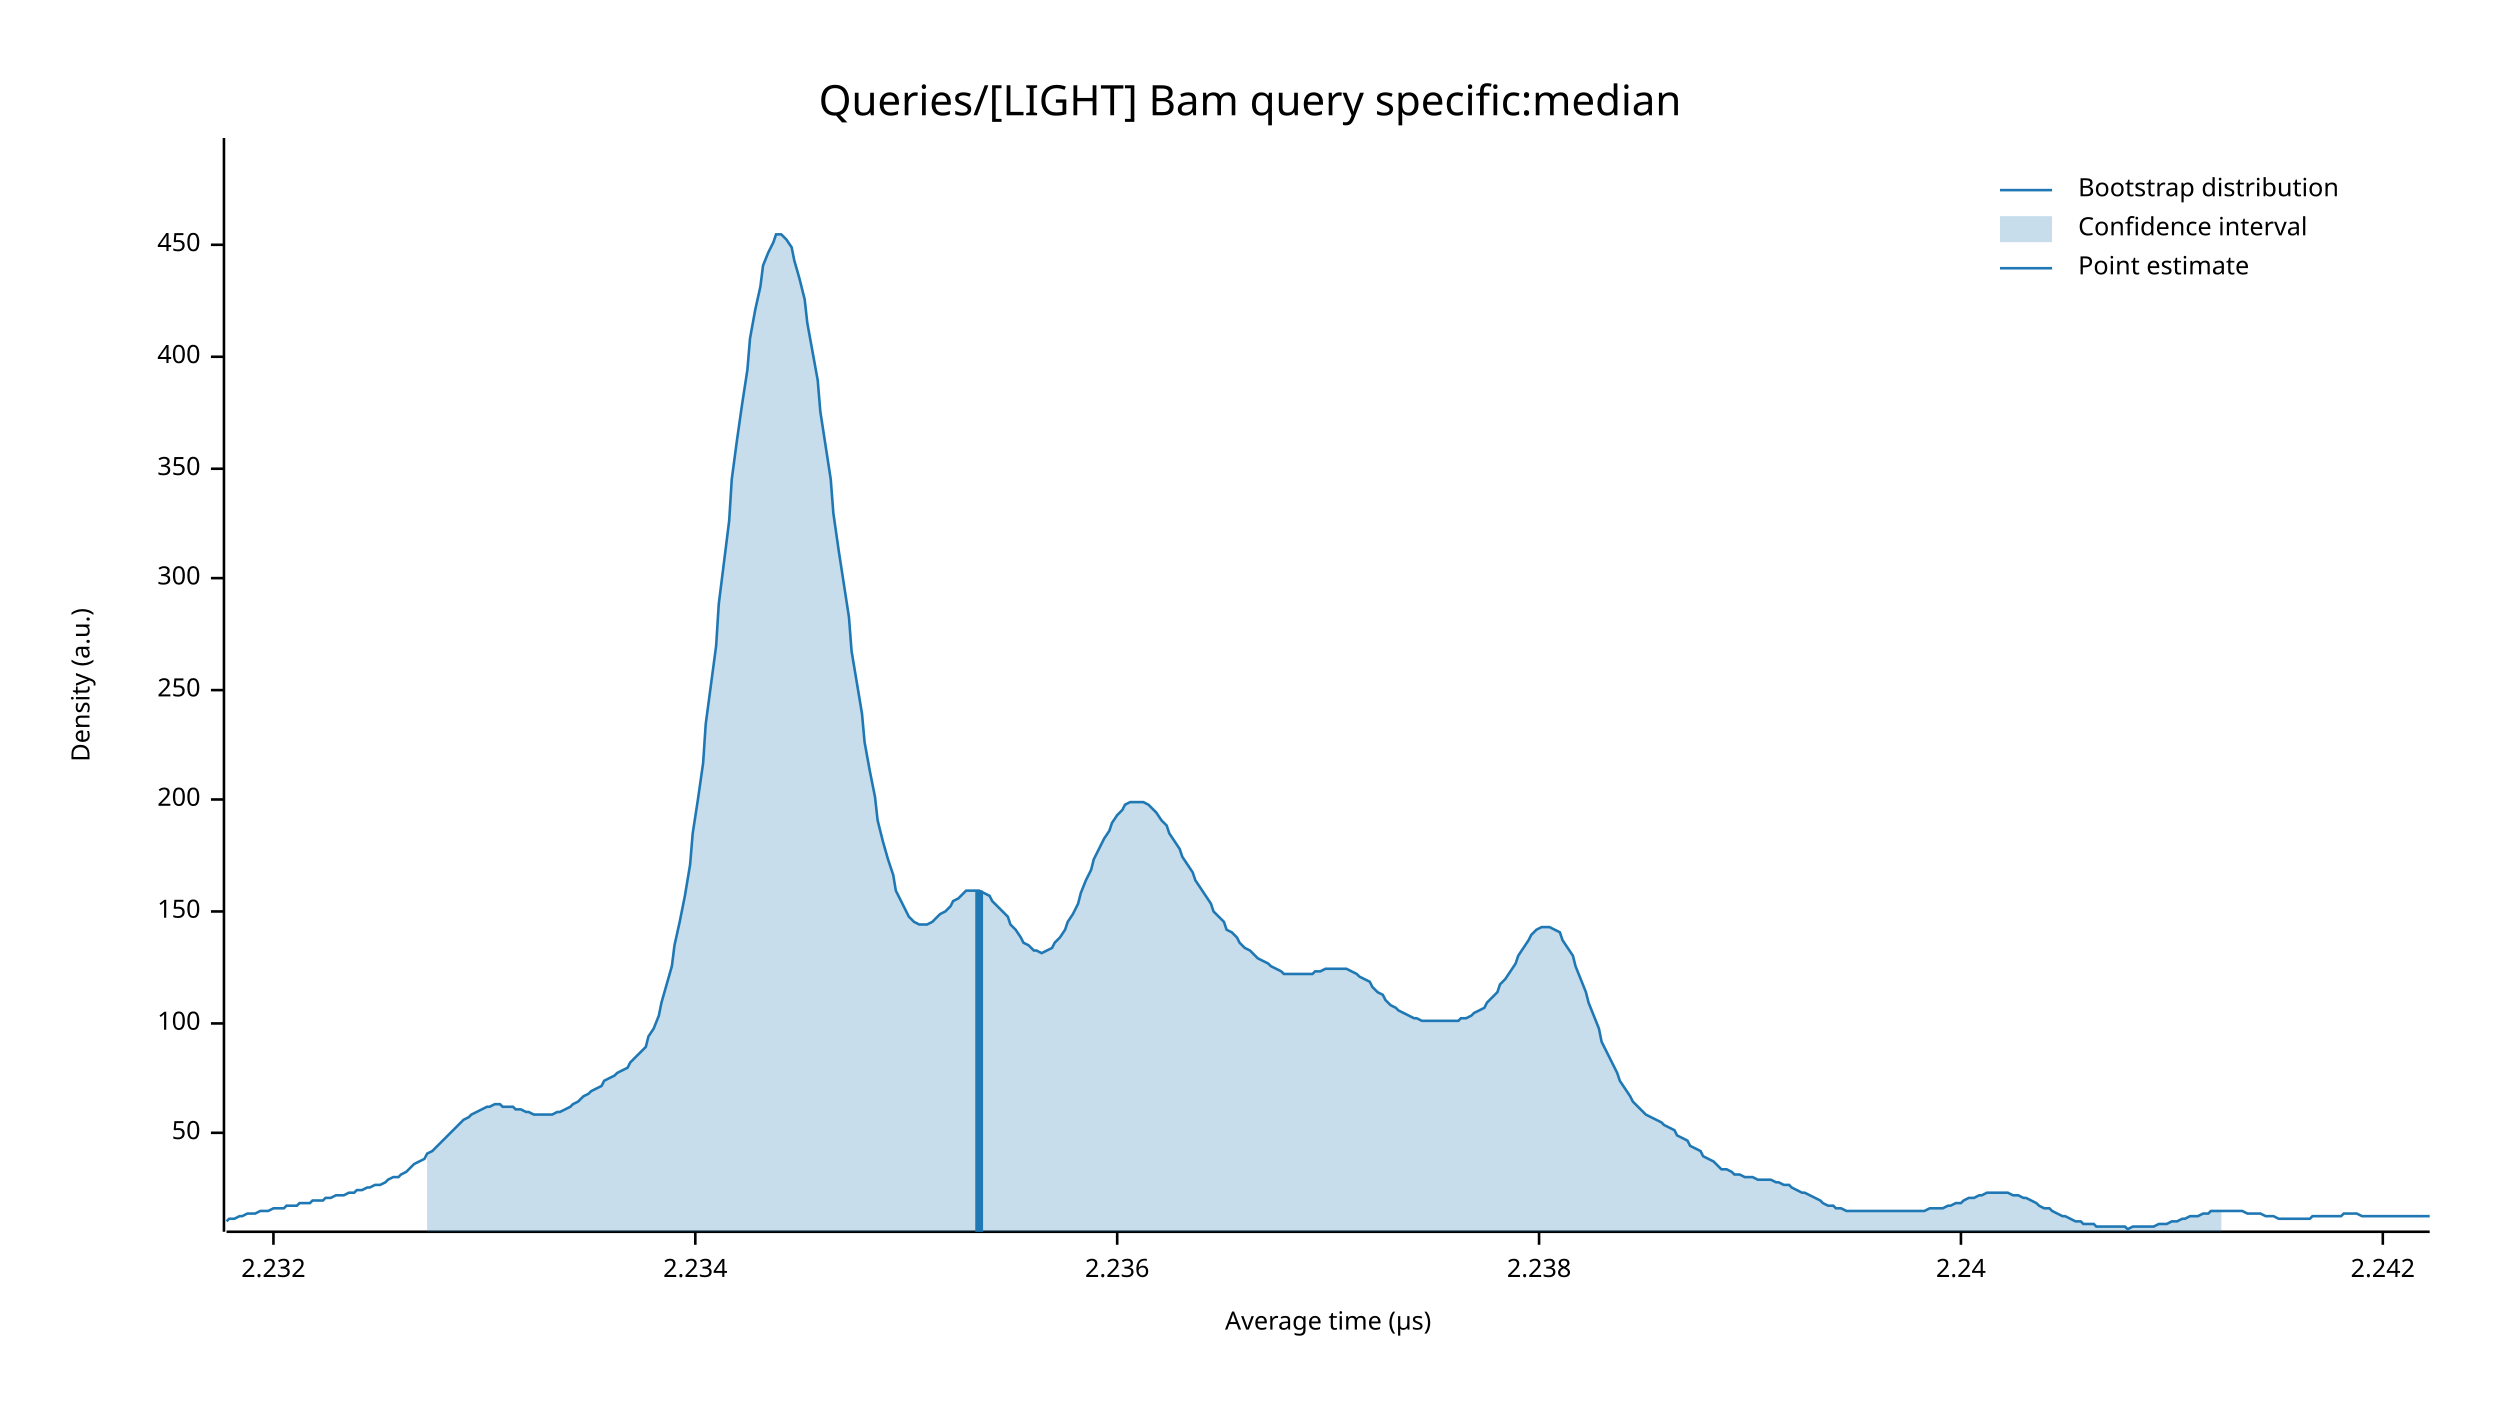
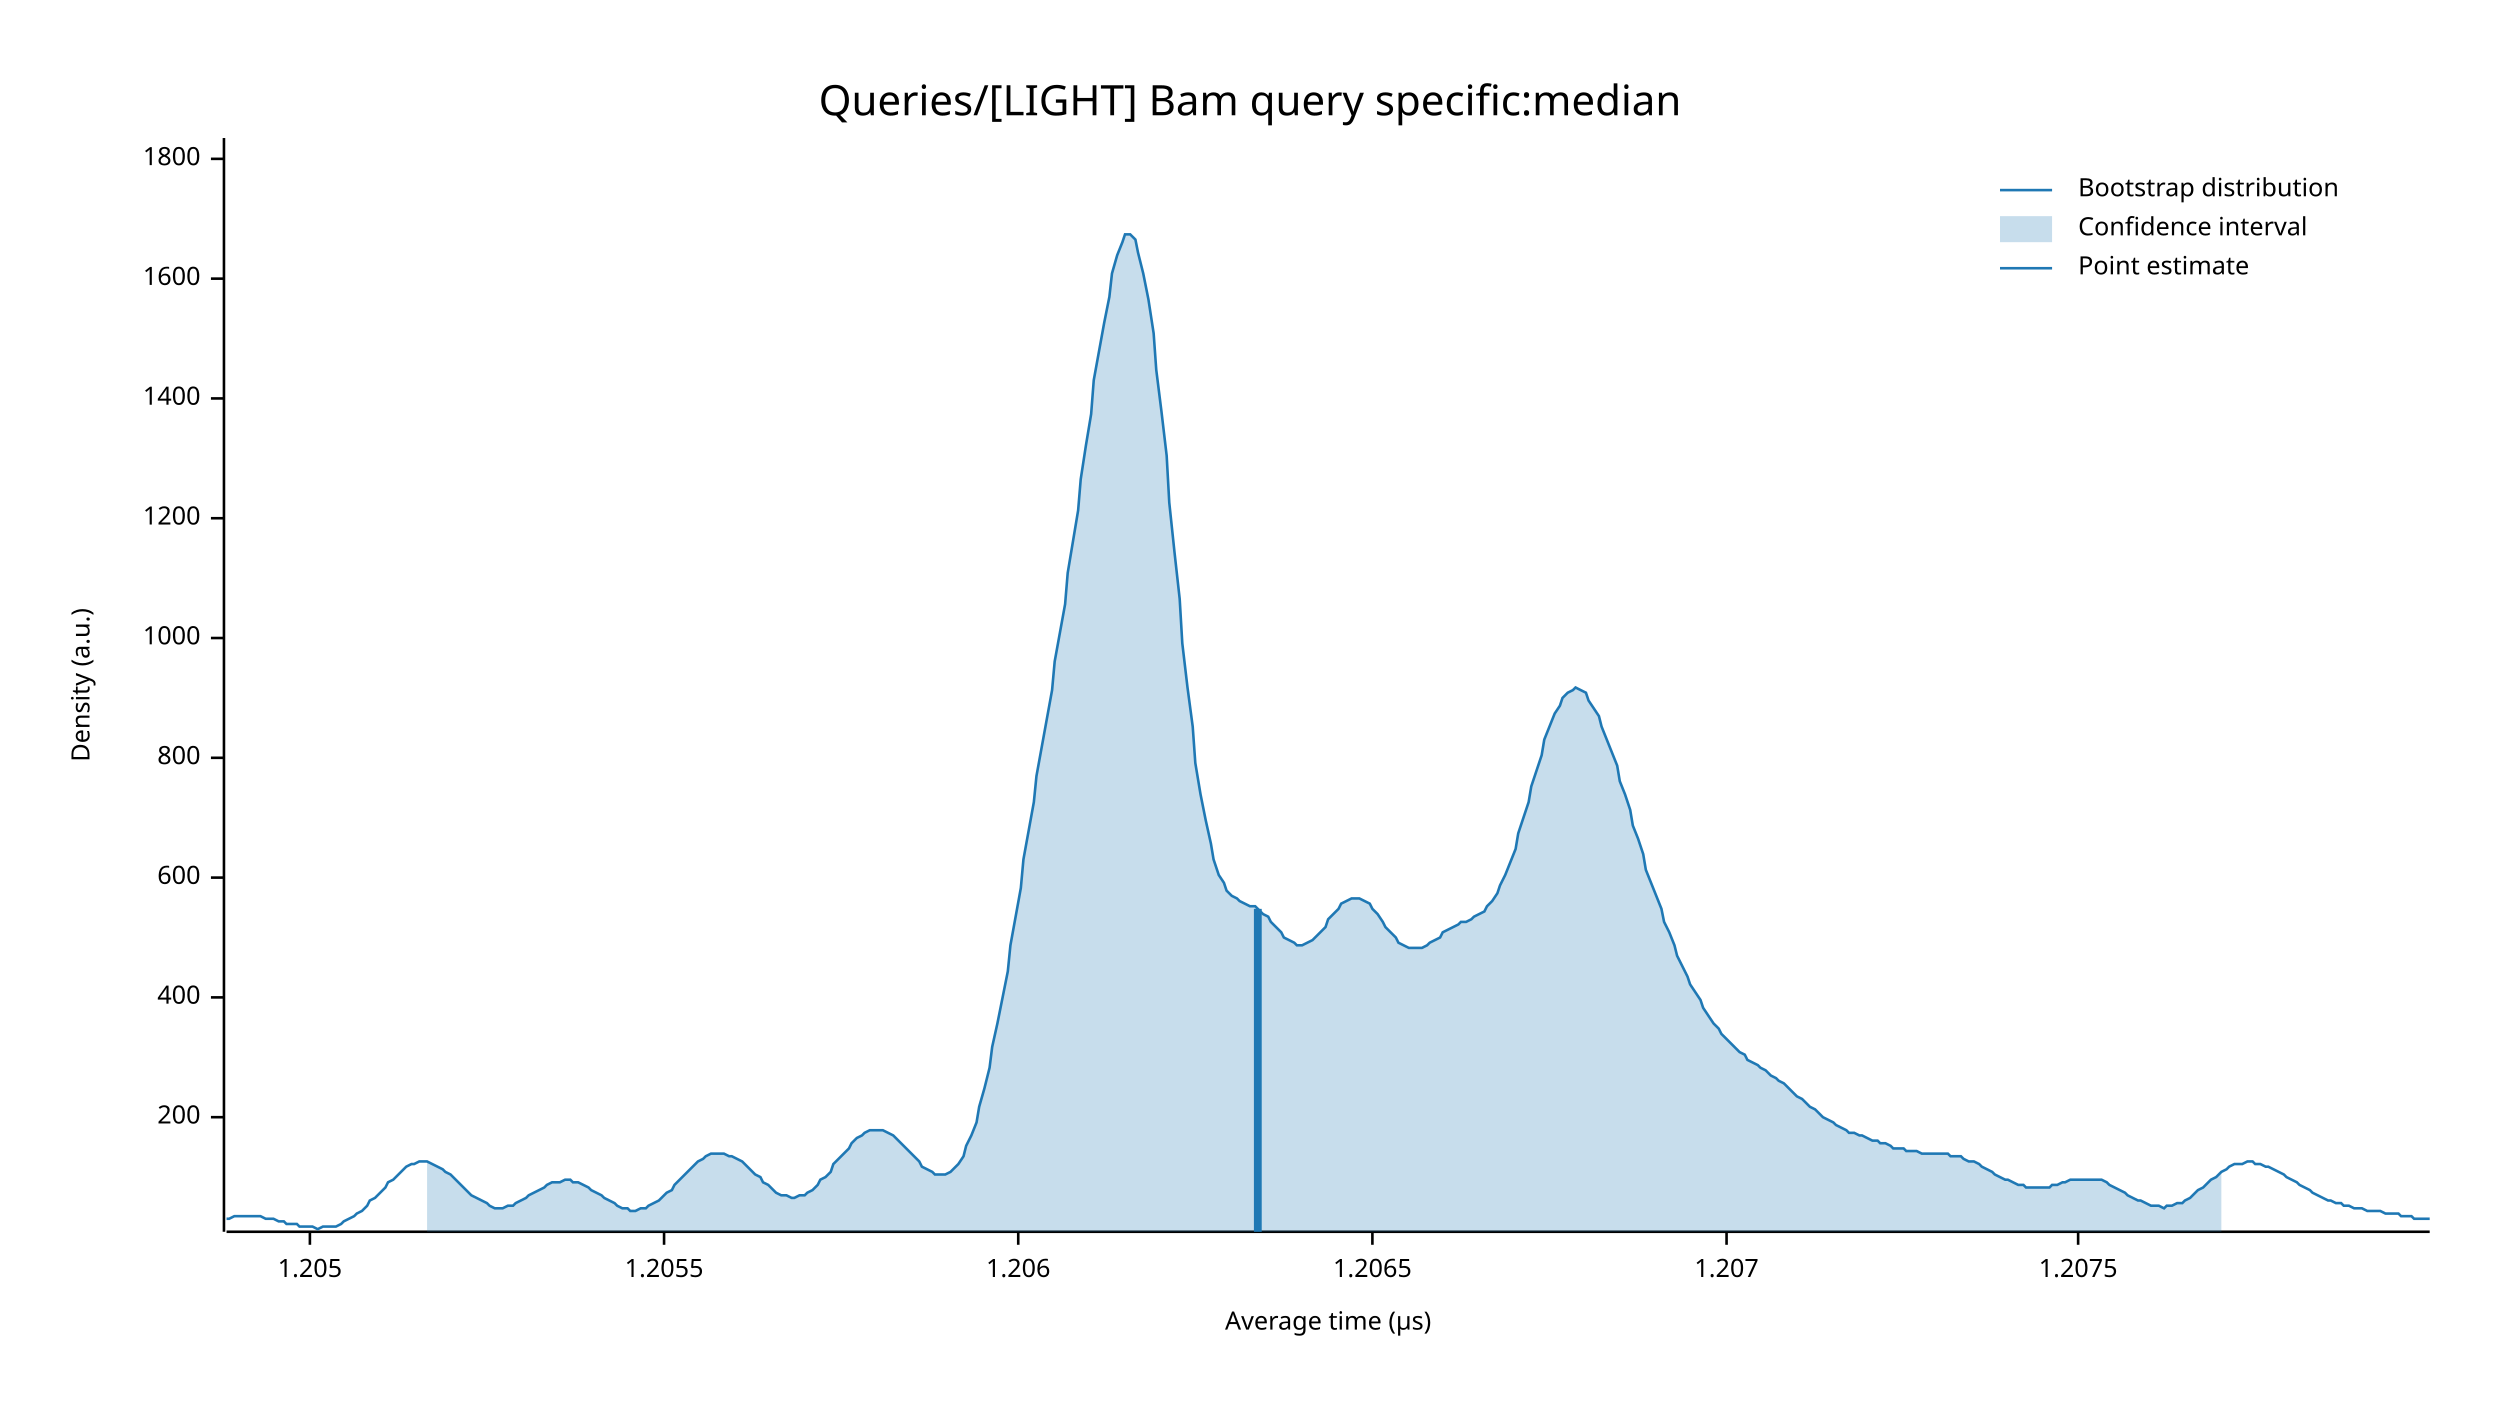
<svg xmlns="http://www.w3.org/2000/svg" width="960" height="540" viewBox="0 0 960 540">
  <text x="480" y="32" dy="0.76em" text-anchor="middle" font-family="sans-serif" font-size="16.129" opacity="1" fill="#000000">
Queries/[LIGHT] Bam query specific:median
</text>
  <text x="27" y="263" dy="0.76em" text-anchor="middle" font-family="sans-serif" font-size="9.677" opacity="1" fill="#000000" transform="rotate(270, 27, 263)">
Density (a.u.)
</text>
  <text x="510" y="513" dy="-0.5ex" text-anchor="middle" font-family="sans-serif" font-size="9.677" opacity="1" fill="#000000">
Average time (µs)
</text>
  <polyline fill="none" opacity="1" stroke="#000000" stroke-width="1" points="86,53 86,473 " />
-   <text x="77" y="435" dy="0.5ex" text-anchor="end" font-family="sans-serif" font-size="9.677" opacity="1" fill="#000000">
- 50
- </text>
-   <polyline fill="none" opacity="1" stroke="#000000" stroke-width="1" points="81,435 86,435 " />
-   <text x="77" y="393" dy="0.5ex" text-anchor="end" font-family="sans-serif" font-size="9.677" opacity="1" fill="#000000">
- 100
- </text>
-   <polyline fill="none" opacity="1" stroke="#000000" stroke-width="1" points="81,393 86,393 " />
-   <text x="77" y="350" dy="0.5ex" text-anchor="end" font-family="sans-serif" font-size="9.677" opacity="1" fill="#000000">
- 150
- </text>
-   <polyline fill="none" opacity="1" stroke="#000000" stroke-width="1" points="81,350 86,350 " />
-   <text x="77" y="307" dy="0.5ex" text-anchor="end" font-family="sans-serif" font-size="9.677" opacity="1" fill="#000000">
+   <text x="77" y="429" dy="0.5ex" text-anchor="end" font-family="sans-serif" font-size="9.677" opacity="1" fill="#000000">
200
</text>
-   <polyline fill="none" opacity="1" stroke="#000000" stroke-width="1" points="81,307 86,307 " />
-   <text x="77" y="265" dy="0.5ex" text-anchor="end" font-family="sans-serif" font-size="9.677" opacity="1" fill="#000000">
- 250
- </text>
-   <polyline fill="none" opacity="1" stroke="#000000" stroke-width="1" points="81,265 86,265 " />
-   <text x="77" y="222" dy="0.5ex" text-anchor="end" font-family="sans-serif" font-size="9.677" opacity="1" fill="#000000">
- 300
- </text>
-   <polyline fill="none" opacity="1" stroke="#000000" stroke-width="1" points="81,222 86,222 " />
-   <text x="77" y="180" dy="0.5ex" text-anchor="end" font-family="sans-serif" font-size="9.677" opacity="1" fill="#000000">
- 350
- </text>
-   <polyline fill="none" opacity="1" stroke="#000000" stroke-width="1" points="81,180 86,180 " />
-   <text x="77" y="137" dy="0.5ex" text-anchor="end" font-family="sans-serif" font-size="9.677" opacity="1" fill="#000000">
+   <polyline fill="none" opacity="1" stroke="#000000" stroke-width="1" points="81,429 86,429 " />
+   <text x="77" y="383" dy="0.5ex" text-anchor="end" font-family="sans-serif" font-size="9.677" opacity="1" fill="#000000">
400
</text>
-   <polyline fill="none" opacity="1" stroke="#000000" stroke-width="1" points="81,137 86,137 " />
-   <text x="77" y="94" dy="0.5ex" text-anchor="end" font-family="sans-serif" font-size="9.677" opacity="1" fill="#000000">
- 450
+   <polyline fill="none" opacity="1" stroke="#000000" stroke-width="1" points="81,383 86,383 " />
+   <text x="77" y="337" dy="0.5ex" text-anchor="end" font-family="sans-serif" font-size="9.677" opacity="1" fill="#000000">
+ 600
</text>
-   <polyline fill="none" opacity="1" stroke="#000000" stroke-width="1" points="81,94 86,94 " />
+   <polyline fill="none" opacity="1" stroke="#000000" stroke-width="1" points="81,337 86,337 " />
+   <text x="77" y="291" dy="0.5ex" text-anchor="end" font-family="sans-serif" font-size="9.677" opacity="1" fill="#000000">
+ 800
+ </text>
+   <polyline fill="none" opacity="1" stroke="#000000" stroke-width="1" points="81,291 86,291 " />
+   <text x="77" y="245" dy="0.5ex" text-anchor="end" font-family="sans-serif" font-size="9.677" opacity="1" fill="#000000">
+ 1000
+ </text>
+   <polyline fill="none" opacity="1" stroke="#000000" stroke-width="1" points="81,245 86,245 " />
+   <text x="77" y="199" dy="0.5ex" text-anchor="end" font-family="sans-serif" font-size="9.677" opacity="1" fill="#000000">
+ 1200
+ </text>
+   <polyline fill="none" opacity="1" stroke="#000000" stroke-width="1" points="81,199 86,199 " />
+   <text x="77" y="153" dy="0.5ex" text-anchor="end" font-family="sans-serif" font-size="9.677" opacity="1" fill="#000000">
+ 1400
+ </text>
+   <polyline fill="none" opacity="1" stroke="#000000" stroke-width="1" points="81,153 86,153 " />
+   <text x="77" y="107" dy="0.5ex" text-anchor="end" font-family="sans-serif" font-size="9.677" opacity="1" fill="#000000">
+ 1600
+ </text>
+   <polyline fill="none" opacity="1" stroke="#000000" stroke-width="1" points="81,107 86,107 " />
+   <text x="77" y="61" dy="0.5ex" text-anchor="end" font-family="sans-serif" font-size="9.677" opacity="1" fill="#000000">
+ 1800
+ </text>
+   <polyline fill="none" opacity="1" stroke="#000000" stroke-width="1" points="81,61 86,61 " />
  <polyline fill="none" opacity="1" stroke="#000000" stroke-width="1" points="87,473 933,473 " />
-   <text x="105" y="483" dy="0.76em" text-anchor="middle" font-family="sans-serif" font-size="9.677" opacity="1" fill="#000000">
- 2.232
+   <text x="119" y="483" dy="0.76em" text-anchor="middle" font-family="sans-serif" font-size="9.677" opacity="1" fill="#000000">
+ 1.205
</text>
-   <polyline fill="none" opacity="1" stroke="#000000" stroke-width="1" points="105,473 105,478 " />
-   <text x="267" y="483" dy="0.76em" text-anchor="middle" font-family="sans-serif" font-size="9.677" opacity="1" fill="#000000">
- 2.234
+   <polyline fill="none" opacity="1" stroke="#000000" stroke-width="1" points="119,473 119,478 " />
+   <text x="255" y="483" dy="0.76em" text-anchor="middle" font-family="sans-serif" font-size="9.677" opacity="1" fill="#000000">
+ 1.2055
</text>
-   <polyline fill="none" opacity="1" stroke="#000000" stroke-width="1" points="267,473 267,478 " />
-   <text x="429" y="483" dy="0.76em" text-anchor="middle" font-family="sans-serif" font-size="9.677" opacity="1" fill="#000000">
- 2.236
+   <polyline fill="none" opacity="1" stroke="#000000" stroke-width="1" points="255,473 255,478 " />
+   <text x="391" y="483" dy="0.76em" text-anchor="middle" font-family="sans-serif" font-size="9.677" opacity="1" fill="#000000">
+ 1.206
</text>
-   <polyline fill="none" opacity="1" stroke="#000000" stroke-width="1" points="429,473 429,478 " />
-   <text x="591" y="483" dy="0.76em" text-anchor="middle" font-family="sans-serif" font-size="9.677" opacity="1" fill="#000000">
- 2.238
+   <polyline fill="none" opacity="1" stroke="#000000" stroke-width="1" points="391,473 391,478 " />
+   <text x="527" y="483" dy="0.76em" text-anchor="middle" font-family="sans-serif" font-size="9.677" opacity="1" fill="#000000">
+ 1.2065
</text>
-   <polyline fill="none" opacity="1" stroke="#000000" stroke-width="1" points="591,473 591,478 " />
-   <text x="753" y="483" dy="0.76em" text-anchor="middle" font-family="sans-serif" font-size="9.677" opacity="1" fill="#000000">
- 2.24
+   <polyline fill="none" opacity="1" stroke="#000000" stroke-width="1" points="527,473 527,478 " />
+   <text x="663" y="483" dy="0.76em" text-anchor="middle" font-family="sans-serif" font-size="9.677" opacity="1" fill="#000000">
+ 1.207
</text>
-   <polyline fill="none" opacity="1" stroke="#000000" stroke-width="1" points="753,473 753,478 " />
-   <text x="915" y="483" dy="0.76em" text-anchor="middle" font-family="sans-serif" font-size="9.677" opacity="1" fill="#000000">
- 2.242
+   <polyline fill="none" opacity="1" stroke="#000000" stroke-width="1" points="663,473 663,478 " />
+   <text x="798" y="483" dy="0.76em" text-anchor="middle" font-family="sans-serif" font-size="9.677" opacity="1" fill="#000000">
+ 1.2075
</text>
-   <polyline fill="none" opacity="1" stroke="#000000" stroke-width="1" points="915,473 915,478 " />
-   <polyline fill="none" opacity="1" stroke="#1F78B4" stroke-width="1" points="87,469 88,468 90,468 92,467 93,467 95,466 97,466 98,466 100,465 102,465 103,465 105,464 107,464 109,464 110,463 112,463 114,463 115,462 117,462 119,462 120,461 122,461 124,461 125,460 127,460 129,459 131,459 132,459 134,458 136,458 137,457 139,457 141,456 142,456 144,455 146,455 148,454 149,453 151,452 153,452 154,451 156,450 158,448 159,447 161,446 163,445 164,443 166,442 168,440 170,438 171,437 173,435 175,433 176,432 178,430 180,429 181,428 183,427 185,426 187,425 188,425 190,424 192,424 193,425 195,425 197,425 198,426 200,426 202,427 203,427 205,428 207,428 209,428 210,428 212,428 214,427 215,427 217,426 219,425 220,424 222,423 224,421 226,420 227,419 229,418 231,417 232,415 234,414 236,413 237,412 239,411 241,410 242,408 244,406 246,404 248,402 249,398 251,395 253,390 254,385 256,378 258,371 259,363 261,354 263,344 265,332 266,320 268,307 270,293 271,278 273,263 275,248 276,232 278,216 280,200 281,184 283,169 285,155 287,142 288,130 290,119 292,110 293,102 295,97 297,93 298,90 300,90 302,92 304,95 305,100 307,107 309,115 310,124 312,135 314,146 315,158 317,171 319,184 320,197 322,211 324,224 326,237 327,250 329,262 331,274 332,285 334,296 336,306 337,315 339,323 341,330 343,336 344,342 346,346 348,350 349,352 351,354 353,355 354,355 356,355 358,354 359,353 361,351 363,350 365,348 366,346 368,345 370,343 371,342 373,342 375,342 376,342 378,343 380,344 381,346 383,348 385,350 387,352 388,355 390,357 392,360 393,362 395,363 397,365 398,365 400,366 402,365 404,364 405,362 407,360 409,357 410,354 412,351 414,347 415,343 417,338 419,334 420,330 422,326 424,322 426,319 427,316 429,313 431,311 432,309 434,308 436,308 437,308 439,308 441,309 443,311 444,312 446,315 448,317 449,320 451,323 453,326 454,329 456,332 458,335 459,338 461,341 463,344 465,347 466,350 468,352 470,354 471,357 473,358 475,360 476,362 478,364 480,365 482,367 483,368 485,369 487,370 488,371 490,372 492,373 493,374 495,374 497,374 498,374 500,374 502,374 504,374 505,373 507,373 509,372 510,372 512,372 514,372 515,372 517,372 519,373 521,374 522,375 524,376 526,377 527,379 529,381 531,382 532,384 534,386 536,387 537,388 539,389 541,390 543,391 544,391 546,392 548,392 549,392 551,392 553,392 554,392 556,392 558,392 560,392 561,391 563,391 565,390 566,389 568,388 570,387 571,385 573,383 575,381 576,378 578,376 580,373 582,370 583,367 585,364 587,361 588,359 590,357 592,356 593,356 595,356 597,357 599,358 600,361 602,364 604,367 605,371 607,376 609,381 610,385 612,390 614,395 615,400 617,404 619,408 621,412 622,415 624,418 626,421 627,423 629,425 631,427 632,428 634,429 636,430 638,431 639,432 641,433 643,434 644,436 646,437 648,438 649,440 651,441 653,442 654,444 656,445 658,446 660,448 661,449 663,449 665,450 666,451 668,451 670,452 671,452 673,452 675,453 676,453 678,453 680,453 682,454 683,454 685,455 687,455 688,456 690,457 692,458 693,458 695,459 697,460 699,461 700,462 702,463 704,463 705,464 707,464 709,465 710,465 712,465 714,465 715,465 717,465 719,465 721,465 722,465 724,465 726,465 727,465 729,465 731,465 732,465 734,465 736,465 738,465 739,465 741,464 743,464 744,464 746,464 748,463 749,463 751,462 753,462 754,461 756,460 758,460 760,459 761,459 763,458 765,458 766,458 768,458 770,458 771,458 773,459 775,459 777,460 778,460 780,461 782,462 783,463 785,464 787,464 788,465 790,466 792,467 793,467 795,468 797,469 799,469 800,470 802,470 804,470 805,471 807,471 809,471 810,471 812,471 814,471 816,471 817,472 819,471 821,471 822,471 824,471 826,471 827,471 829,470 831,470 832,470 834,469 836,469 838,468 839,468 841,467 843,467 844,467 846,466 848,466 849,465 851,465 853,465 855,465 856,465 858,465 860,465 861,465 863,466 865,466 866,466 868,466 870,467 871,467 873,467 875,468 877,468 878,468 880,468 882,468 883,468 885,468 887,468 888,467 890,467 892,467 894,467 895,467 897,467 899,467 900,466 902,466 904,466 905,466 907,467 909,467 910,467 912,467 914,467 916,467 917,467 919,467 921,467 922,467 924,467 926,467 927,467 929,467 931,467 933,467 " />
-   <polygon opacity="0.25" fill="#1F78B4" points="164,443 166,442 168,440 170,438 171,437 173,435 175,433 176,432 178,430 180,429 181,428 183,427 185,426 187,425 188,425 190,424 192,424 193,425 195,425 197,425 198,426 200,426 202,427 203,427 205,428 207,428 209,428 210,428 212,428 214,427 215,427 217,426 219,425 220,424 222,423 224,421 226,420 227,419 229,418 231,417 232,415 234,414 236,413 237,412 239,411 241,410 242,408 244,406 246,404 248,402 249,398 251,395 253,390 254,385 256,378 258,371 259,363 261,354 263,344 265,332 266,320 268,307 270,293 271,278 273,263 275,248 276,232 278,216 280,200 281,184 283,169 285,155 287,142 288,130 290,119 292,110 293,102 295,97 297,93 298,90 300,90 302,92 304,95 305,100 307,107 309,115 310,124 312,135 314,146 315,158 317,171 319,184 320,197 322,211 324,224 326,237 327,250 329,262 331,274 332,285 334,296 336,306 337,315 339,323 341,330 343,336 344,342 346,346 348,350 349,352 351,354 353,355 354,355 356,355 358,354 359,353 361,351 363,350 365,348 366,346 368,345 370,343 371,342 373,342 375,342 376,342 378,343 380,344 381,346 383,348 385,350 387,352 388,355 390,357 392,360 393,362 395,363 397,365 398,365 400,366 402,365 404,364 405,362 407,360 409,357 410,354 412,351 414,347 415,343 417,338 419,334 420,330 422,326 424,322 426,319 427,316 429,313 431,311 432,309 434,308 436,308 437,308 439,308 441,309 443,311 444,312 446,315 448,317 449,320 451,323 453,326 454,329 456,332 458,335 459,338 461,341 463,344 465,347 466,350 468,352 470,354 471,357 473,358 475,360 476,362 478,364 480,365 482,367 483,368 485,369 487,370 488,371 490,372 492,373 493,374 495,374 497,374 498,374 500,374 502,374 504,374 505,373 507,373 509,372 510,372 512,372 514,372 515,372 517,372 519,373 521,374 522,375 524,376 526,377 527,379 529,381 531,382 532,384 534,386 536,387 537,388 539,389 541,390 543,391 544,391 546,392 548,392 549,392 551,392 553,392 554,392 556,392 558,392 560,392 561,391 563,391 565,390 566,389 568,388 570,387 571,385 573,383 575,381 576,378 578,376 580,373 582,370 583,367 585,364 587,361 588,359 590,357 592,356 593,356 595,356 597,357 599,358 600,361 602,364 604,367 605,371 607,376 609,381 610,385 612,390 614,395 615,400 617,404 619,408 621,412 622,415 624,418 626,421 627,423 629,425 631,427 632,428 634,429 636,430 638,431 639,432 641,433 643,434 644,436 646,437 648,438 649,440 651,441 653,442 654,444 656,445 658,446 660,448 661,449 663,449 665,450 666,451 668,451 670,452 671,452 673,452 675,453 676,453 678,453 680,453 682,454 683,454 685,455 687,455 688,456 690,457 692,458 693,458 695,459 697,460 699,461 700,462 702,463 704,463 705,464 707,464 709,465 710,465 712,465 714,465 715,465 717,465 719,465 721,465 722,465 724,465 726,465 727,465 729,465 731,465 732,465 734,465 736,465 738,465 739,465 741,464 743,464 744,464 746,464 748,463 749,463 751,462 753,462 754,461 756,460 758,460 760,459 761,459 763,458 765,458 766,458 768,458 770,458 771,458 773,459 775,459 777,460 778,460 780,461 782,462 783,463 785,464 787,464 788,465 790,466 792,467 793,467 795,468 797,469 799,469 800,470 802,470 804,470 805,471 807,471 809,471 810,471 812,471 814,471 816,471 817,472 819,471 821,471 822,471 824,471 826,471 827,471 829,470 831,470 832,470 834,469 836,469 838,468 839,468 841,467 843,467 844,467 846,466 848,466 849,465 851,465 853,465 853,473 164,473 " />
-   <polyline fill="none" opacity="1" stroke="#1F78B4" stroke-width="3" points="376,473 376,342 " />
+   <polyline fill="none" opacity="1" stroke="#000000" stroke-width="1" points="798,473 798,478 " />
+   <polyline fill="none" opacity="1" stroke="#1F78B4" stroke-width="1" points="87,468 88,468 90,467 92,467 93,467 95,467 97,467 98,467 100,467 102,468 103,468 105,468 107,469 109,469 110,470 112,470 114,470 115,471 117,471 119,471 120,471 122,472 124,471 125,471 127,471 129,471 131,470 132,469 134,468 136,467 137,466 139,465 141,463 142,461 144,460 146,458 148,456 149,454 151,453 153,451 154,450 156,448 158,447 159,447 161,446 163,446 164,446 166,447 168,448 170,449 171,450 173,451 175,453 176,454 178,456 180,458 181,459 183,460 185,461 187,462 188,463 190,464 192,464 193,464 195,463 197,463 198,462 200,461 202,460 203,459 205,458 207,457 209,456 210,455 212,454 214,454 215,454 217,453 219,453 220,454 222,454 224,455 226,456 227,457 229,458 231,459 232,460 234,461 236,462 237,463 239,464 241,464 242,465 244,465 246,464 248,464 249,463 251,462 253,461 254,460 256,458 258,457 259,455 261,453 263,451 265,449 266,448 268,446 270,445 271,444 273,443 275,443 276,443 278,443 280,444 281,444 283,445 285,446 287,448 288,449 290,451 292,452 293,454 295,455 297,457 298,458 300,459 302,459 304,460 305,460 307,459 309,459 310,458 312,457 314,455 315,453 317,452 319,450 320,447 322,445 324,443 326,441 327,439 329,437 331,436 332,435 334,434 336,434 337,434 339,434 341,435 343,436 344,437 346,439 348,441 349,442 351,444 353,446 354,448 356,449 358,450 359,451 361,451 363,451 365,450 366,449 368,447 370,444 371,440 373,436 375,431 376,425 378,418 380,410 381,402 383,393 385,383 387,373 388,363 390,352 392,341 393,330 395,319 397,308 398,298 400,287 402,276 404,265 405,254 407,243 409,232 410,220 412,208 414,196 415,184 417,171 419,159 420,146 422,135 424,124 426,114 427,105 429,98 431,93 432,90 434,90 436,92 437,97 439,105 441,115 443,128 444,142 446,158 448,175 449,193 451,212 453,230 454,247 456,264 458,279 459,293 461,305 463,315 465,324 466,330 468,336 470,339 471,342 473,344 475,345 476,346 478,347 480,348 482,348 483,349 485,351 487,352 488,354 490,356 492,358 493,360 495,361 497,362 498,363 500,363 502,362 504,361 505,360 507,358 509,356 510,353 512,351 514,349 515,347 517,346 519,345 521,345 522,345 524,346 526,347 527,349 529,351 531,354 532,356 534,358 536,360 537,362 539,363 541,364 543,364 544,364 546,364 548,363 549,362 551,361 553,360 554,358 556,357 558,356 560,355 561,354 563,354 565,353 566,352 568,351 570,350 571,348 573,346 575,343 576,340 578,336 580,331 582,326 583,320 585,314 587,308 588,302 590,296 592,290 593,284 595,279 597,274 599,271 600,268 602,266 604,265 605,264 607,265 609,266 610,269 612,272 614,275 615,279 617,284 619,289 621,294 622,300 624,305 626,311 627,317 629,322 631,328 632,334 634,339 636,344 638,349 639,354 641,358 643,363 644,367 646,371 648,375 649,378 651,381 653,384 654,387 656,390 658,393 660,395 661,397 663,399 665,401 666,402 668,404 670,405 671,407 673,408 675,409 676,410 678,411 680,413 682,414 683,415 685,416 687,418 688,419 690,421 692,422 693,423 695,425 697,426 699,428 700,429 702,430 704,431 705,432 707,433 709,434 710,435 712,435 714,436 715,436 717,437 719,438 721,438 722,439 724,439 726,440 727,441 729,441 731,441 732,442 734,442 736,442 738,443 739,443 741,443 743,443 744,443 746,443 748,443 749,444 751,444 753,444 754,445 756,446 758,446 760,447 761,448 763,449 765,450 766,451 768,452 770,453 771,453 773,454 775,455 777,455 778,456 780,456 782,456 783,456 785,456 787,456 788,455 790,455 792,454 793,454 795,453 797,453 799,453 800,453 802,453 804,453 805,453 807,453 809,454 810,455 812,456 814,457 816,458 817,459 819,460 821,461 822,461 824,462 826,463 827,463 829,463 831,464 832,463 834,463 836,462 838,462 839,461 841,460 843,458 844,457 846,456 848,454 849,453 851,452 853,450 855,449 856,448 858,447 860,447 861,447 863,446 865,446 866,447 868,447 870,448 871,448 873,449 875,450 877,451 878,452 880,453 882,454 883,455 885,456 887,457 888,458 890,459 892,460 894,461 895,461 897,462 899,462 900,463 902,463 904,464 905,464 907,464 909,465 910,465 912,465 914,465 916,466 917,466 919,466 921,466 922,467 924,467 926,467 927,468 929,468 931,468 933,468 " />
+   <polygon opacity="0.25" fill="#1F78B4" points="164,446 166,447 168,448 170,449 171,450 173,451 175,453 176,454 178,456 180,458 181,459 183,460 185,461 187,462 188,463 190,464 192,464 193,464 195,463 197,463 198,462 200,461 202,460 203,459 205,458 207,457 209,456 210,455 212,454 214,454 215,454 217,453 219,453 220,454 222,454 224,455 226,456 227,457 229,458 231,459 232,460 234,461 236,462 237,463 239,464 241,464 242,465 244,465 246,464 248,464 249,463 251,462 253,461 254,460 256,458 258,457 259,455 261,453 263,451 265,449 266,448 268,446 270,445 271,444 273,443 275,443 276,443 278,443 280,444 281,444 283,445 285,446 287,448 288,449 290,451 292,452 293,454 295,455 297,457 298,458 300,459 302,459 304,460 305,460 307,459 309,459 310,458 312,457 314,455 315,453 317,452 319,450 320,447 322,445 324,443 326,441 327,439 329,437 331,436 332,435 334,434 336,434 337,434 339,434 341,435 343,436 344,437 346,439 348,441 349,442 351,444 353,446 354,448 356,449 358,450 359,451 361,451 363,451 365,450 366,449 368,447 370,444 371,440 373,436 375,431 376,425 378,418 380,410 381,402 383,393 385,383 387,373 388,363 390,352 392,341 393,330 395,319 397,308 398,298 400,287 402,276 404,265 405,254 407,243 409,232 410,220 412,208 414,196 415,184 417,171 419,159 420,146 422,135 424,124 426,114 427,105 429,98 431,93 432,90 434,90 436,92 437,97 439,105 441,115 443,128 444,142 446,158 448,175 449,193 451,212 453,230 454,247 456,264 458,279 459,293 461,305 463,315 465,324 466,330 468,336 470,339 471,342 473,344 475,345 476,346 478,347 480,348 482,348 483,349 485,351 487,352 488,354 490,356 492,358 493,360 495,361 497,362 498,363 500,363 502,362 504,361 505,360 507,358 509,356 510,353 512,351 514,349 515,347 517,346 519,345 521,345 522,345 524,346 526,347 527,349 529,351 531,354 532,356 534,358 536,360 537,362 539,363 541,364 543,364 544,364 546,364 548,363 549,362 551,361 553,360 554,358 556,357 558,356 560,355 561,354 563,354 565,353 566,352 568,351 570,350 571,348 573,346 575,343 576,340 578,336 580,331 582,326 583,320 585,314 587,308 588,302 590,296 592,290 593,284 595,279 597,274 599,271 600,268 602,266 604,265 605,264 607,265 609,266 610,269 612,272 614,275 615,279 617,284 619,289 621,294 622,300 624,305 626,311 627,317 629,322 631,328 632,334 634,339 636,344 638,349 639,354 641,358 643,363 644,367 646,371 648,375 649,378 651,381 653,384 654,387 656,390 658,393 660,395 661,397 663,399 665,401 666,402 668,404 670,405 671,407 673,408 675,409 676,410 678,411 680,413 682,414 683,415 685,416 687,418 688,419 690,421 692,422 693,423 695,425 697,426 699,428 700,429 702,430 704,431 705,432 707,433 709,434 710,435 712,435 714,436 715,436 717,437 719,438 721,438 722,439 724,439 726,440 727,441 729,441 731,441 732,442 734,442 736,442 738,443 739,443 741,443 743,443 744,443 746,443 748,443 749,444 751,444 753,444 754,445 756,446 758,446 760,447 761,448 763,449 765,450 766,451 768,452 770,453 771,453 773,454 775,455 777,455 778,456 780,456 782,456 783,456 785,456 787,456 788,455 790,455 792,454 793,454 795,453 797,453 799,453 800,453 802,453 804,453 805,453 807,453 809,454 810,455 812,456 814,457 816,458 817,459 819,460 821,461 822,461 824,462 826,463 827,463 829,463 831,464 832,463 834,463 836,462 838,462 839,461 841,460 843,458 844,457 846,456 848,454 849,453 851,452 853,450 853,473 164,473 " />
+   <polyline fill="none" opacity="1" stroke="#1F78B4" stroke-width="3" points="483,473 483,349 " />
  <text x="798" y="68" dy="0.76em" text-anchor="start" font-family="sans-serif" font-size="9.677" opacity="1" fill="#000000">
Bootstrap distribution
</text>
  <text x="798" y="83" dy="0.76em" text-anchor="start" font-family="sans-serif" font-size="9.677" opacity="1" fill="#000000">
Confidence interval
</text>
  <text x="798" y="98" dy="0.76em" text-anchor="start" font-family="sans-serif" font-size="9.677" opacity="1" fill="#000000">
Point estimate
</text>
  <polyline fill="none" opacity="1" stroke="#1F78B4" stroke-width="1" points="768,73 788,73 " />
  <rect x="768" y="83" width="20" height="10" opacity="0.25" fill="#1F78B4" stroke="none" />
  <polyline fill="none" opacity="1" stroke="#1F78B4" stroke-width="1" points="768,103 788,103 " />
</svg>
